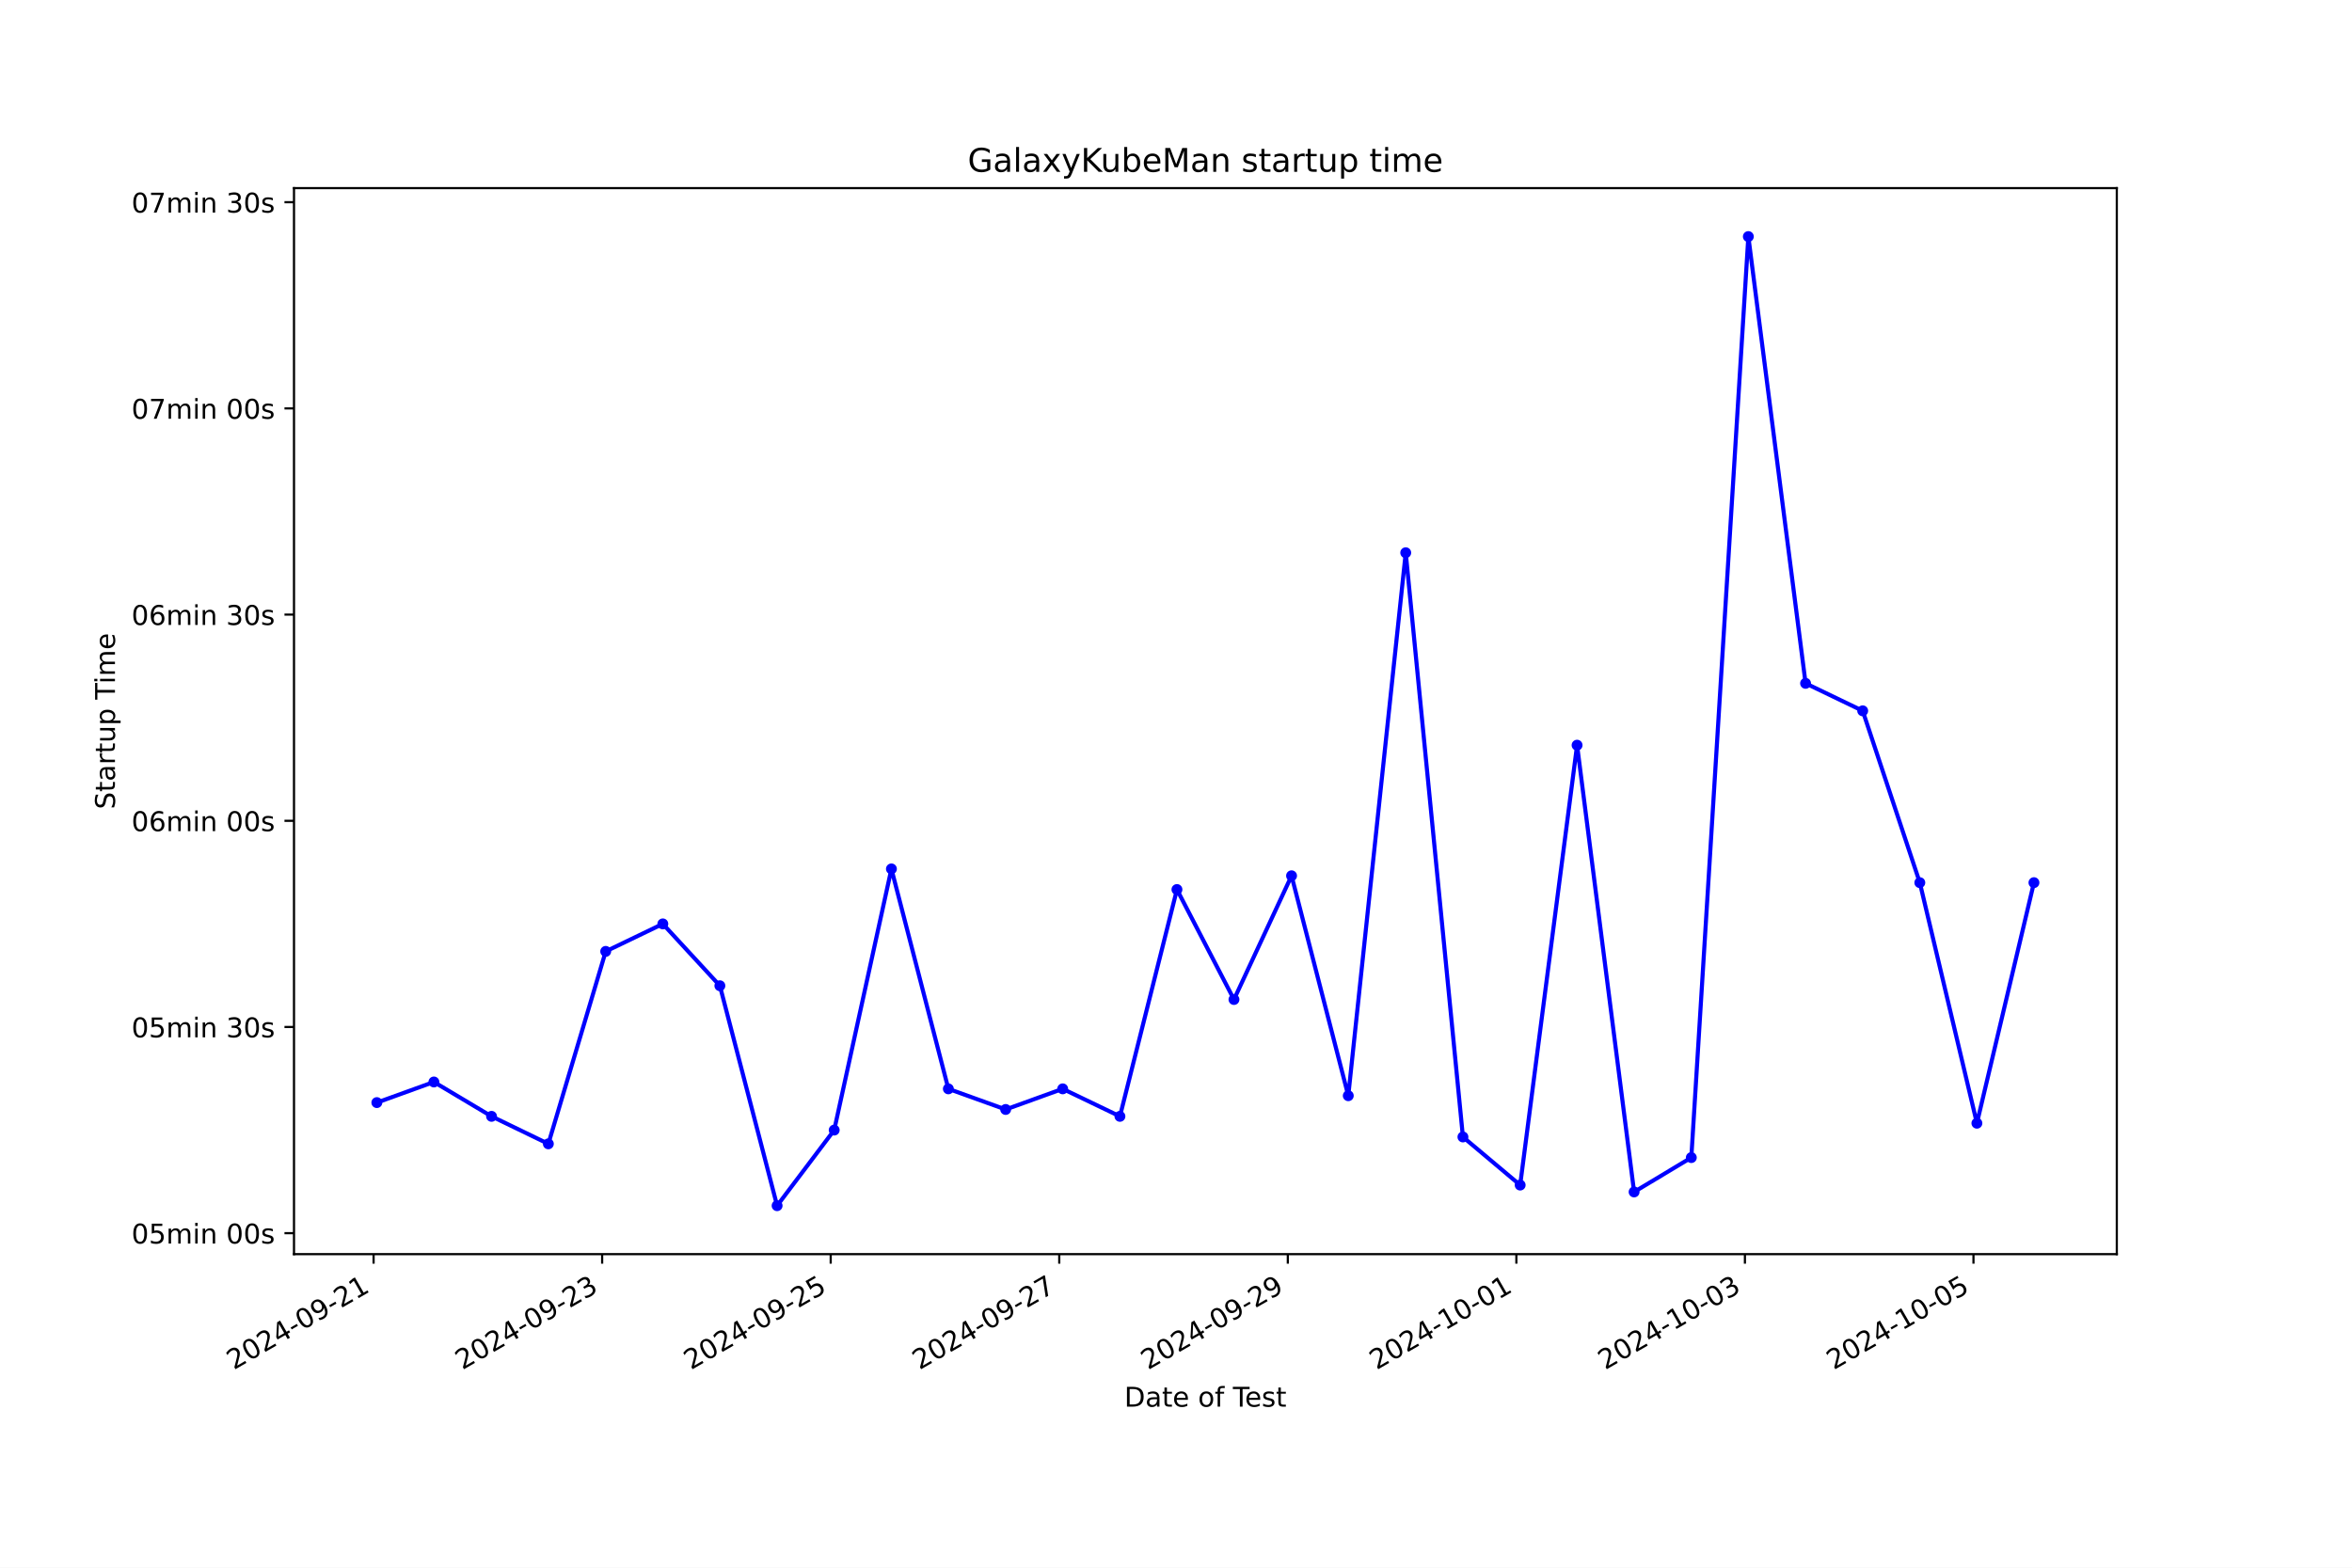
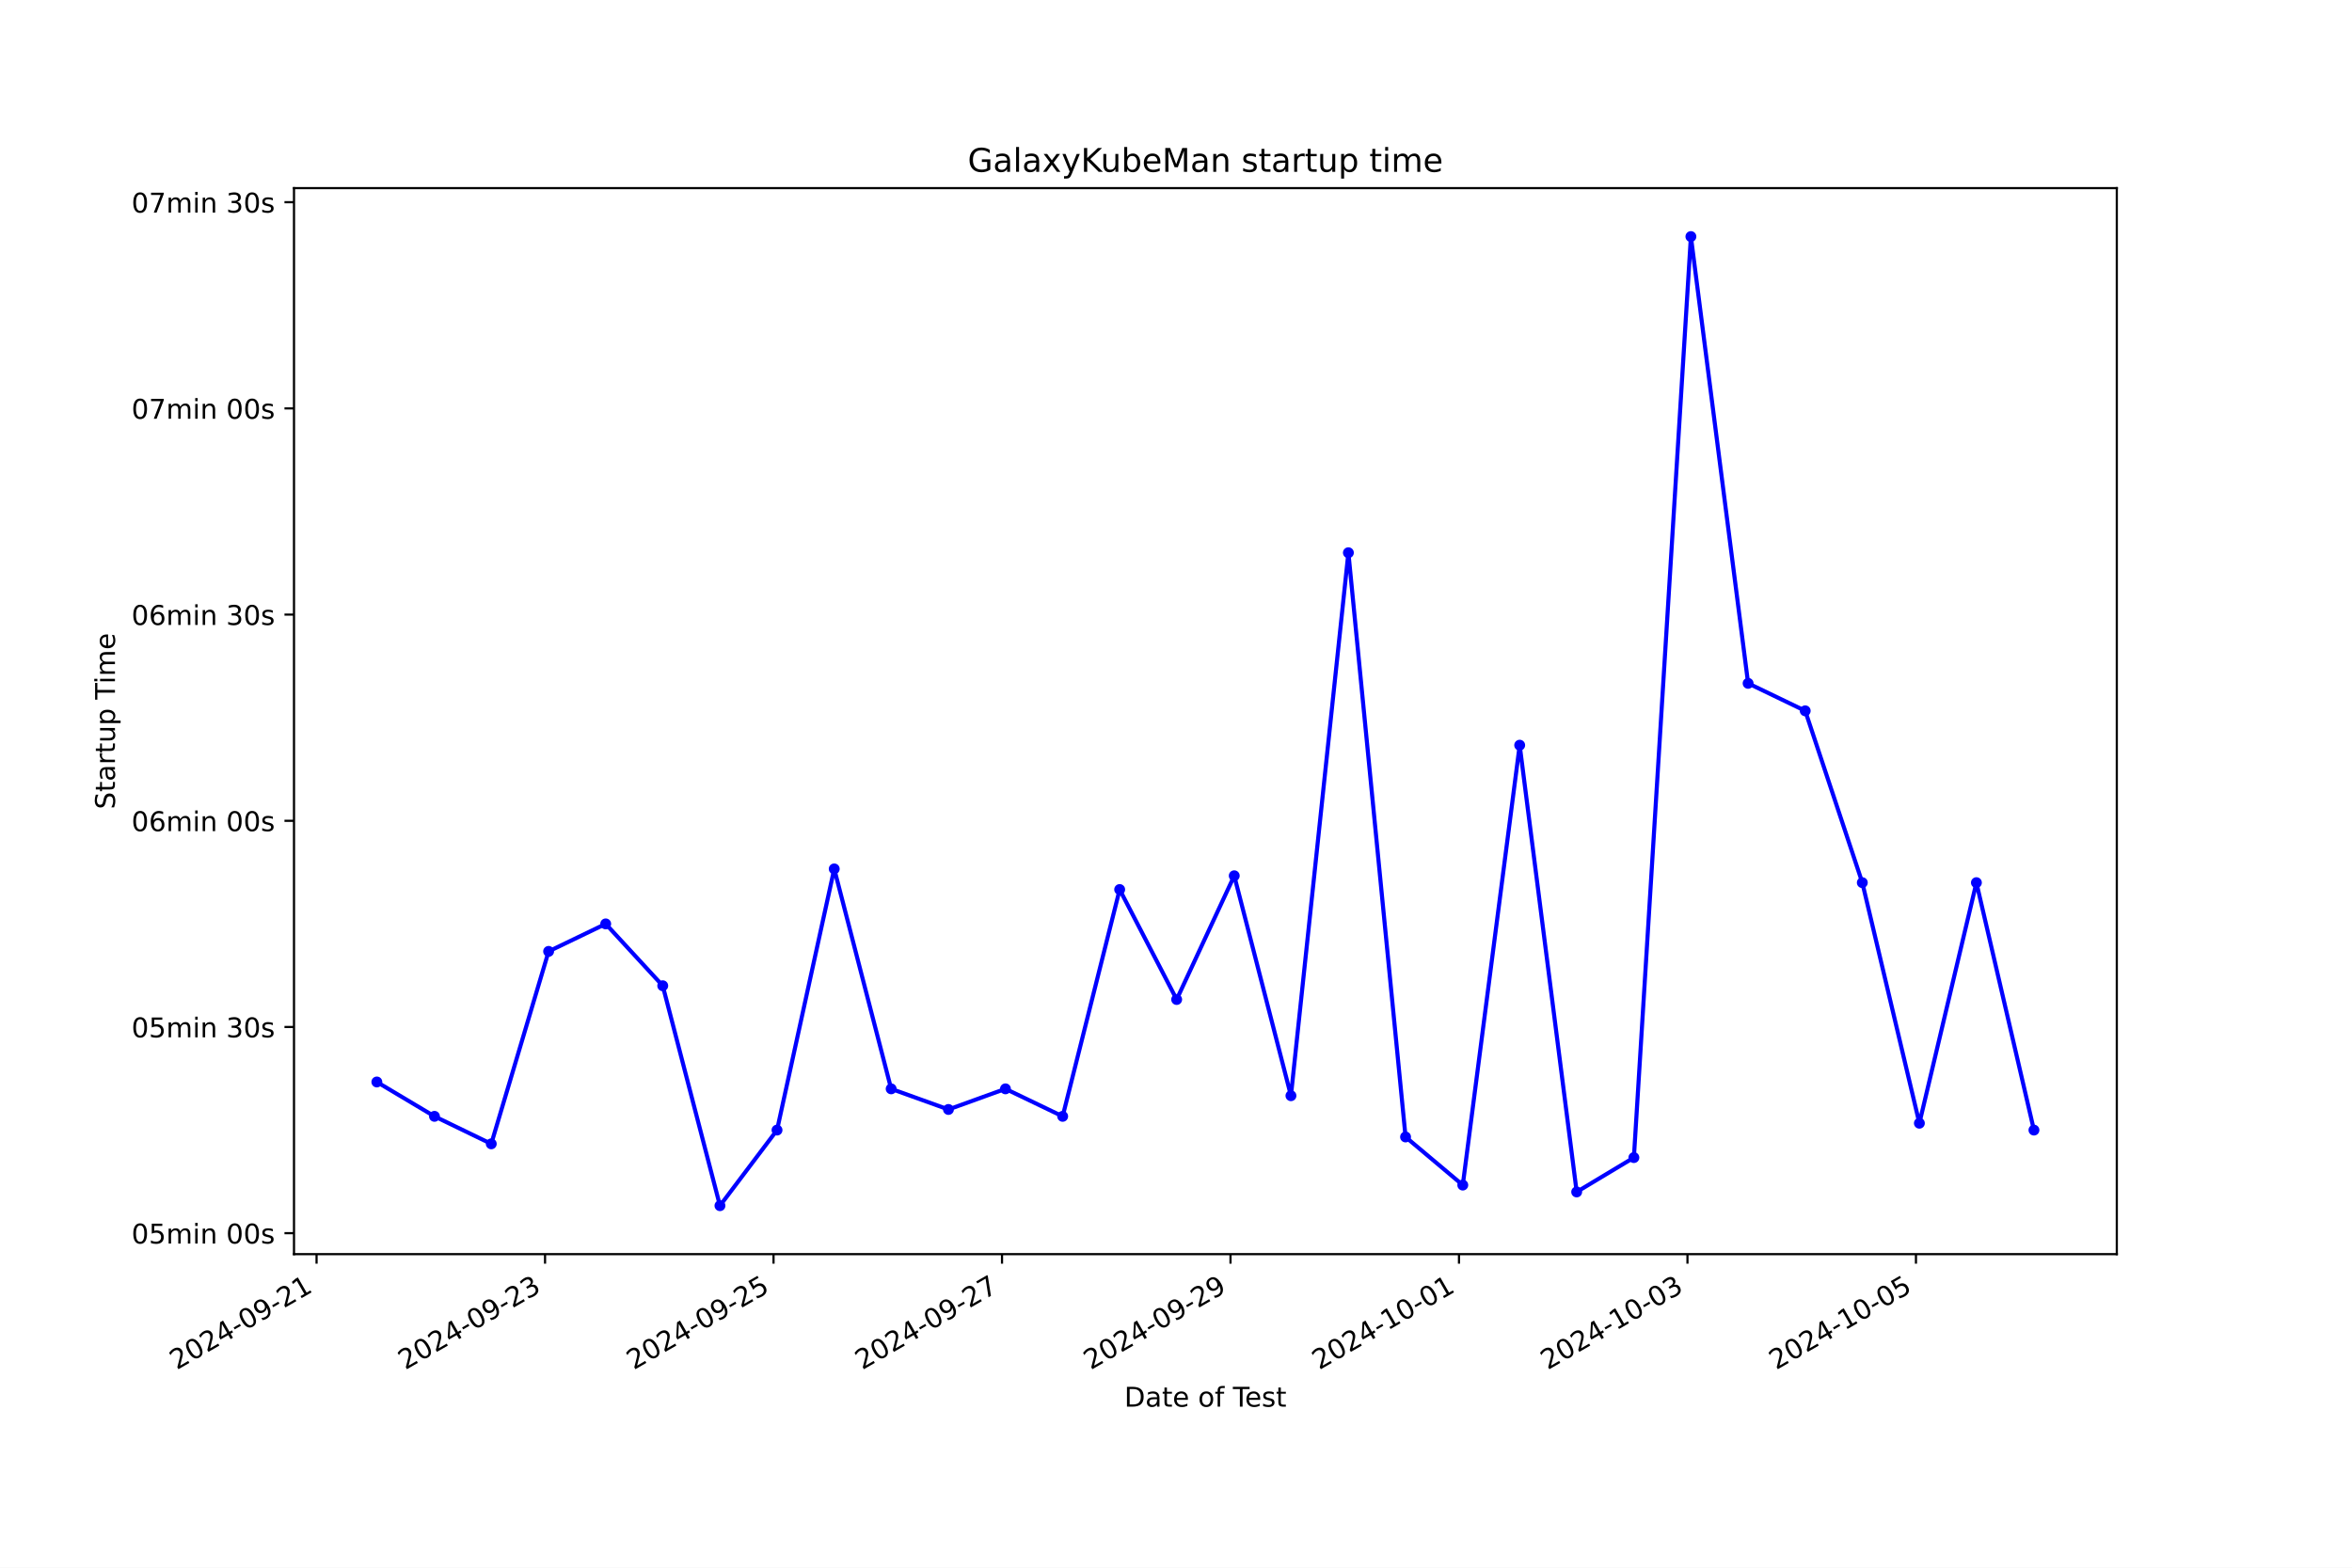
<svg xmlns="http://www.w3.org/2000/svg" xmlns:xlink="http://www.w3.org/1999/xlink" width="864pt" height="576pt" viewBox="0 0 864 576" version="1.1">
  <defs>
    <style type="text/css">*{stroke-linejoin: round; stroke-linecap: butt}</style>
  </defs>
  <g id="figure_1">
    <g id="patch_1">
      <path d="M 0 576  L 864 576  L 864 0  L 0 0  z " style="fill: #ffffff" />
    </g>
    <g id="axes_1">
      <g id="patch_2">
        <path d="M 108 460.8  L 777.6 460.8  L 777.6 69.12  L 108 69.12  z " style="fill: #ffffff" />
      </g>
      <g id="matplotlib.axis_1">
        <g id="xtick_1">
          <g id="line2d_1">
            <defs>
-               <path id="mbd1a923b7b" d="M 0 0  L 0 3.5  " style="stroke: #000000; stroke-width: 0.8" />
+               <path id="m7a6153f480" d="M 0 0  L 0 3.5  " style="stroke: #000000; stroke-width: 0.8" />
            </defs>
            <g>
-               <use xlink:href="#mbd1a923b7b" x="137.238" y="460.8" style="stroke: #000000; stroke-width: 0.8" />
+               <use xlink:href="#m7a6153f480" x="116.288" y="460.8" style="stroke: #000000; stroke-width: 0.8" />
            </g>
          </g>
          <g id="text_1">
-             <g transform="translate(85.86875 503.4383) rotate(-30) scale(0.1 -0.1)">
+             <g transform="translate(64.91885 503.4383) rotate(-30) scale(0.1 -0.1)">
              <defs>
                <path id="DejaVuSans-32" d="M 1228 531  L 3431 531  L 3431 0  L 469 0  L 469 531  Q 828 903 1448 1529  Q 2069 2156 2228 2338  Q 2531 2678 2651 2914  Q 2772 3150 2772 3378  Q 2772 3750 2511 3984  Q 2250 4219 1831 4219  Q 1534 4219 1204 4116  Q 875 4013 500 3803  L 500 4441  Q 881 4594 1212 4672  Q 1544 4750 1819 4750  Q 2544 4750 2975 4387  Q 3406 4025 3406 3419  Q 3406 3131 3298 2873  Q 3191 2616 2906 2266  Q 2828 2175 2409 1742  Q 1991 1309 1228 531  z " transform="scale(0.015625)" />
                <path id="DejaVuSans-30" d="M 2034 4250  Q 1547 4250 1301 3770  Q 1056 3291 1056 2328  Q 1056 1369 1301 889  Q 1547 409 2034 409  Q 2525 409 2770 889  Q 3016 1369 3016 2328  Q 3016 3291 2770 3770  Q 2525 4250 2034 4250  z M 2034 4750  Q 2819 4750 3233 4129  Q 3647 3509 3647 2328  Q 3647 1150 3233 529  Q 2819 -91 2034 -91  Q 1250 -91 836 529  Q 422 1150 422 2328  Q 422 3509 836 4129  Q 1250 4750 2034 4750  z " transform="scale(0.015625)" />
                <path id="DejaVuSans-34" d="M 2419 4116  L 825 1625  L 2419 1625  L 2419 4116  z M 2253 4666  L 3047 4666  L 3047 1625  L 3713 1625  L 3713 1100  L 3047 1100  L 3047 0  L 2419 0  L 2419 1100  L 313 1100  L 313 1709  L 2253 4666  z " transform="scale(0.015625)" />
                <path id="DejaVuSans-2d" d="M 313 2009  L 1997 2009  L 1997 1497  L 313 1497  L 313 2009  z " transform="scale(0.015625)" />
                <path id="DejaVuSans-39" d="M 703 97  L 703 672  Q 941 559 1184 500  Q 1428 441 1663 441  Q 2288 441 2617 861  Q 2947 1281 2994 2138  Q 2813 1869 2534 1725  Q 2256 1581 1919 1581  Q 1219 1581 811 2004  Q 403 2428 403 3163  Q 403 3881 828 4315  Q 1253 4750 1959 4750  Q 2769 4750 3195 4129  Q 3622 3509 3622 2328  Q 3622 1225 3098 567  Q 2575 -91 1691 -91  Q 1453 -91 1209 -44  Q 966 3 703 97  z M 1959 2075  Q 2384 2075 2632 2365  Q 2881 2656 2881 3163  Q 2881 3666 2632 3958  Q 2384 4250 1959 4250  Q 1534 4250 1286 3958  Q 1038 3666 1038 3163  Q 1038 2656 1286 2365  Q 1534 2075 1959 2075  z " transform="scale(0.015625)" />
                <path id="DejaVuSans-31" d="M 794 531  L 1825 531  L 1825 4091  L 703 3866  L 703 4441  L 1819 4666  L 2450 4666  L 2450 531  L 3481 531  L 3481 0  L 794 0  L 794 531  z " transform="scale(0.015625)" />
              </defs>
              <use xlink:href="#DejaVuSans-32" />
              <use xlink:href="#DejaVuSans-30" x="63.623" />
              <use xlink:href="#DejaVuSans-32" x="127.246" />
              <use xlink:href="#DejaVuSans-34" x="190.869" />
              <use xlink:href="#DejaVuSans-2d" x="254.492" />
              <use xlink:href="#DejaVuSans-30" x="290.576" />
              <use xlink:href="#DejaVuSans-39" x="354.199" />
              <use xlink:href="#DejaVuSans-2d" x="417.822" />
              <use xlink:href="#DejaVuSans-32" x="453.906" />
              <use xlink:href="#DejaVuSans-31" x="517.529" />
            </g>
          </g>
        </g>
        <g id="xtick_2">
          <g id="line2d_2">
            <g>
-               <use xlink:href="#mbd1a923b7b" x="221.197" y="460.8" style="stroke: #000000; stroke-width: 0.8" />
+               <use xlink:href="#m7a6153f480" x="200.221" y="460.8" style="stroke: #000000; stroke-width: 0.8" />
            </g>
          </g>
          <g id="text_2">
-             <g transform="translate(169.8276 503.4383) rotate(-30) scale(0.1 -0.1)">
+             <g transform="translate(148.852 503.4383) rotate(-30) scale(0.1 -0.1)">
              <defs>
                <path id="DejaVuSans-33" d="M 2597 2516  Q 3050 2419 3304 2112  Q 3559 1806 3559 1356  Q 3559 666 3084 287  Q 2609 -91 1734 -91  Q 1441 -91 1130 -33  Q 819 25 488 141  L 488 750  Q 750 597 1062 519  Q 1375 441 1716 441  Q 2309 441 2620 675  Q 2931 909 2931 1356  Q 2931 1769 2642 2001  Q 2353 2234 1838 2234  L 1294 2234  L 1294 2753  L 1863 2753  Q 2328 2753 2575 2939  Q 2822 3125 2822 3475  Q 2822 3834 2567 4026  Q 2313 4219 1838 4219  Q 1578 4219 1281 4162  Q 984 4106 628 3988  L 628 4550  Q 988 4650 1302 4700  Q 1616 4750 1894 4750  Q 2613 4750 3031 4423  Q 3450 4097 3450 3541  Q 3450 3153 3228 2886  Q 3006 2619 2597 2516  z " transform="scale(0.015625)" />
              </defs>
              <use xlink:href="#DejaVuSans-32" />
              <use xlink:href="#DejaVuSans-30" x="63.623" />
              <use xlink:href="#DejaVuSans-32" x="127.246" />
              <use xlink:href="#DejaVuSans-34" x="190.869" />
              <use xlink:href="#DejaVuSans-2d" x="254.492" />
              <use xlink:href="#DejaVuSans-30" x="290.576" />
              <use xlink:href="#DejaVuSans-39" x="354.199" />
              <use xlink:href="#DejaVuSans-2d" x="417.822" />
              <use xlink:href="#DejaVuSans-32" x="453.906" />
              <use xlink:href="#DejaVuSans-33" x="517.529" />
            </g>
          </g>
        </g>
        <g id="xtick_3">
          <g id="line2d_3">
            <g>
-               <use xlink:href="#mbd1a923b7b" x="305.156" y="460.8" style="stroke: #000000; stroke-width: 0.8" />
+               <use xlink:href="#m7a6153f480" x="284.155" y="460.8" style="stroke: #000000; stroke-width: 0.8" />
            </g>
          </g>
          <g id="text_3">
-             <g transform="translate(253.7864 503.4383) rotate(-30) scale(0.1 -0.1)">
+             <g transform="translate(232.7852 503.4383) rotate(-30) scale(0.1 -0.1)">
              <defs>
                <path id="DejaVuSans-35" d="M 691 4666  L 3169 4666  L 3169 4134  L 1269 4134  L 1269 2991  Q 1406 3038 1543 3061  Q 1681 3084 1819 3084  Q 2600 3084 3056 2656  Q 3513 2228 3513 1497  Q 3513 744 3044 326  Q 2575 -91 1722 -91  Q 1428 -91 1123 -41  Q 819 9 494 109  L 494 744  Q 775 591 1075 516  Q 1375 441 1709 441  Q 2250 441 2565 725  Q 2881 1009 2881 1497  Q 2881 1984 2565 2268  Q 2250 2553 1709 2553  Q 1456 2553 1204 2497  Q 953 2441 691 2322  L 691 4666  z " transform="scale(0.015625)" />
              </defs>
              <use xlink:href="#DejaVuSans-32" />
              <use xlink:href="#DejaVuSans-30" x="63.623" />
              <use xlink:href="#DejaVuSans-32" x="127.246" />
              <use xlink:href="#DejaVuSans-34" x="190.869" />
              <use xlink:href="#DejaVuSans-2d" x="254.492" />
              <use xlink:href="#DejaVuSans-30" x="290.576" />
              <use xlink:href="#DejaVuSans-39" x="354.199" />
              <use xlink:href="#DejaVuSans-2d" x="417.822" />
              <use xlink:href="#DejaVuSans-32" x="453.906" />
              <use xlink:href="#DejaVuSans-35" x="517.529" />
            </g>
          </g>
        </g>
        <g id="xtick_4">
          <g id="line2d_4">
            <g>
-               <use xlink:href="#mbd1a923b7b" x="389.115" y="460.8" style="stroke: #000000; stroke-width: 0.8" />
+               <use xlink:href="#m7a6153f480" x="368.088" y="460.8" style="stroke: #000000; stroke-width: 0.8" />
            </g>
          </g>
          <g id="text_4">
-             <g transform="translate(337.7452 503.4383) rotate(-30) scale(0.1 -0.1)">
+             <g transform="translate(316.7184 503.4383) rotate(-30) scale(0.1 -0.1)">
              <defs>
                <path id="DejaVuSans-37" d="M 525 4666  L 3525 4666  L 3525 4397  L 1831 0  L 1172 0  L 2766 4134  L 525 4134  L 525 4666  z " transform="scale(0.015625)" />
              </defs>
              <use xlink:href="#DejaVuSans-32" />
              <use xlink:href="#DejaVuSans-30" x="63.623" />
              <use xlink:href="#DejaVuSans-32" x="127.246" />
              <use xlink:href="#DejaVuSans-34" x="190.869" />
              <use xlink:href="#DejaVuSans-2d" x="254.492" />
              <use xlink:href="#DejaVuSans-30" x="290.576" />
              <use xlink:href="#DejaVuSans-39" x="354.199" />
              <use xlink:href="#DejaVuSans-2d" x="417.822" />
              <use xlink:href="#DejaVuSans-32" x="453.906" />
              <use xlink:href="#DejaVuSans-37" x="517.529" />
            </g>
          </g>
        </g>
        <g id="xtick_5">
          <g id="line2d_5">
            <g>
-               <use xlink:href="#mbd1a923b7b" x="473.074" y="460.8" style="stroke: #000000; stroke-width: 0.8" />
+               <use xlink:href="#m7a6153f480" x="452.021" y="460.8" style="stroke: #000000; stroke-width: 0.8" />
            </g>
          </g>
          <g id="text_5">
-             <g transform="translate(421.7041 503.4383) rotate(-30) scale(0.1 -0.1)">
+             <g transform="translate(400.6515 503.4383) rotate(-30) scale(0.1 -0.1)">
              <use xlink:href="#DejaVuSans-32" />
              <use xlink:href="#DejaVuSans-30" x="63.623" />
              <use xlink:href="#DejaVuSans-32" x="127.246" />
              <use xlink:href="#DejaVuSans-34" x="190.869" />
              <use xlink:href="#DejaVuSans-2d" x="254.492" />
              <use xlink:href="#DejaVuSans-30" x="290.576" />
              <use xlink:href="#DejaVuSans-39" x="354.199" />
              <use xlink:href="#DejaVuSans-2d" x="417.822" />
              <use xlink:href="#DejaVuSans-32" x="453.906" />
              <use xlink:href="#DejaVuSans-39" x="517.529" />
            </g>
          </g>
        </g>
        <g id="xtick_6">
          <g id="line2d_6">
            <g>
-               <use xlink:href="#mbd1a923b7b" x="557.032" y="460.8" style="stroke: #000000; stroke-width: 0.8" />
+               <use xlink:href="#m7a6153f480" x="535.954" y="460.8" style="stroke: #000000; stroke-width: 0.8" />
            </g>
          </g>
          <g id="text_6">
-             <g transform="translate(505.6629 503.4383) rotate(-30) scale(0.1 -0.1)">
+             <g transform="translate(484.5847 503.4383) rotate(-30) scale(0.1 -0.1)">
              <use xlink:href="#DejaVuSans-32" />
              <use xlink:href="#DejaVuSans-30" x="63.623" />
              <use xlink:href="#DejaVuSans-32" x="127.246" />
              <use xlink:href="#DejaVuSans-34" x="190.869" />
              <use xlink:href="#DejaVuSans-2d" x="254.492" />
              <use xlink:href="#DejaVuSans-31" x="290.576" />
              <use xlink:href="#DejaVuSans-30" x="354.199" />
              <use xlink:href="#DejaVuSans-2d" x="417.822" />
              <use xlink:href="#DejaVuSans-30" x="453.906" />
              <use xlink:href="#DejaVuSans-31" x="517.529" />
            </g>
          </g>
        </g>
        <g id="xtick_7">
          <g id="line2d_7">
            <g>
-               <use xlink:href="#mbd1a923b7b" x="640.991" y="460.8" style="stroke: #000000; stroke-width: 0.8" />
+               <use xlink:href="#m7a6153f480" x="619.887" y="460.8" style="stroke: #000000; stroke-width: 0.8" />
            </g>
          </g>
          <g id="text_7">
-             <g transform="translate(589.6217 503.4383) rotate(-30) scale(0.1 -0.1)">
+             <g transform="translate(568.5179 503.4383) rotate(-30) scale(0.1 -0.1)">
              <use xlink:href="#DejaVuSans-32" />
              <use xlink:href="#DejaVuSans-30" x="63.623" />
              <use xlink:href="#DejaVuSans-32" x="127.246" />
              <use xlink:href="#DejaVuSans-34" x="190.869" />
              <use xlink:href="#DejaVuSans-2d" x="254.492" />
              <use xlink:href="#DejaVuSans-31" x="290.576" />
              <use xlink:href="#DejaVuSans-30" x="354.199" />
              <use xlink:href="#DejaVuSans-2d" x="417.822" />
              <use xlink:href="#DejaVuSans-30" x="453.906" />
              <use xlink:href="#DejaVuSans-33" x="517.529" />
            </g>
          </g>
        </g>
        <g id="xtick_8">
          <g id="line2d_8">
            <g>
-               <use xlink:href="#mbd1a923b7b" x="724.95" y="460.8" style="stroke: #000000; stroke-width: 0.8" />
+               <use xlink:href="#m7a6153f480" x="703.821" y="460.8" style="stroke: #000000; stroke-width: 0.8" />
            </g>
          </g>
          <g id="text_8">
-             <g transform="translate(673.5806 503.4383) rotate(-30) scale(0.1 -0.1)">
+             <g transform="translate(652.4511 503.4383) rotate(-30) scale(0.1 -0.1)">
              <use xlink:href="#DejaVuSans-32" />
              <use xlink:href="#DejaVuSans-30" x="63.623" />
              <use xlink:href="#DejaVuSans-32" x="127.246" />
              <use xlink:href="#DejaVuSans-34" x="190.869" />
              <use xlink:href="#DejaVuSans-2d" x="254.492" />
              <use xlink:href="#DejaVuSans-31" x="290.576" />
              <use xlink:href="#DejaVuSans-30" x="354.199" />
              <use xlink:href="#DejaVuSans-2d" x="417.822" />
              <use xlink:href="#DejaVuSans-30" x="453.906" />
              <use xlink:href="#DejaVuSans-35" x="517.529" />
            </g>
          </g>
        </g>
        <g id="text_9">
          <g transform="translate(413.0063 516.8378) scale(0.1 -0.1)">
            <defs>
              <path id="DejaVuSans-44" d="M 1259 4147  L 1259 519  L 2022 519  Q 2988 519 3436 956  Q 3884 1394 3884 2338  Q 3884 3275 3436 3711  Q 2988 4147 2022 4147  L 1259 4147  z M 628 4666  L 1925 4666  Q 3281 4666 3915 4102  Q 4550 3538 4550 2338  Q 4550 1131 3912 565  Q 3275 0 1925 0  L 628 0  L 628 4666  z " transform="scale(0.015625)" />
              <path id="DejaVuSans-61" d="M 2194 1759  Q 1497 1759 1228 1600  Q 959 1441 959 1056  Q 959 750 1161 570  Q 1363 391 1709 391  Q 2188 391 2477 730  Q 2766 1069 2766 1631  L 2766 1759  L 2194 1759  z M 3341 1997  L 3341 0  L 2766 0  L 2766 531  Q 2569 213 2275 61  Q 1981 -91 1556 -91  Q 1019 -91 701 211  Q 384 513 384 1019  Q 384 1609 779 1909  Q 1175 2209 1959 2209  L 2766 2209  L 2766 2266  Q 2766 2663 2505 2880  Q 2244 3097 1772 3097  Q 1472 3097 1187 3025  Q 903 2953 641 2809  L 641 3341  Q 956 3463 1253 3523  Q 1550 3584 1831 3584  Q 2591 3584 2966 3190  Q 3341 2797 3341 1997  z " transform="scale(0.015625)" />
              <path id="DejaVuSans-74" d="M 1172 4494  L 1172 3500  L 2356 3500  L 2356 3053  L 1172 3053  L 1172 1153  Q 1172 725 1289 603  Q 1406 481 1766 481  L 2356 481  L 2356 0  L 1766 0  Q 1100 0 847 248  Q 594 497 594 1153  L 594 3053  L 172 3053  L 172 3500  L 594 3500  L 594 4494  L 1172 4494  z " transform="scale(0.015625)" />
              <path id="DejaVuSans-65" d="M 3597 1894  L 3597 1613  L 953 1613  Q 991 1019 1311 708  Q 1631 397 2203 397  Q 2534 397 2845 478  Q 3156 559 3463 722  L 3463 178  Q 3153 47 2828 -22  Q 2503 -91 2169 -91  Q 1331 -91 842 396  Q 353 884 353 1716  Q 353 2575 817 3079  Q 1281 3584 2069 3584  Q 2775 3584 3186 3129  Q 3597 2675 3597 1894  z M 3022 2063  Q 3016 2534 2758 2815  Q 2500 3097 2075 3097  Q 1594 3097 1305 2825  Q 1016 2553 972 2059  L 3022 2063  z " transform="scale(0.015625)" />
              <path id="DejaVuSans-20" transform="scale(0.015625)" />
              <path id="DejaVuSans-6f" d="M 1959 3097  Q 1497 3097 1228 2736  Q 959 2375 959 1747  Q 959 1119 1226 758  Q 1494 397 1959 397  Q 2419 397 2687 759  Q 2956 1122 2956 1747  Q 2956 2369 2687 2733  Q 2419 3097 1959 3097  z M 1959 3584  Q 2709 3584 3137 3096  Q 3566 2609 3566 1747  Q 3566 888 3137 398  Q 2709 -91 1959 -91  Q 1206 -91 779 398  Q 353 888 353 1747  Q 353 2609 779 3096  Q 1206 3584 1959 3584  z " transform="scale(0.015625)" />
              <path id="DejaVuSans-66" d="M 2375 4863  L 2375 4384  L 1825 4384  Q 1516 4384 1395 4259  Q 1275 4134 1275 3809  L 1275 3500  L 2222 3500  L 2222 3053  L 1275 3053  L 1275 0  L 697 0  L 697 3053  L 147 3053  L 147 3500  L 697 3500  L 697 3744  Q 697 4328 969 4595  Q 1241 4863 1831 4863  L 2375 4863  z " transform="scale(0.015625)" />
              <path id="DejaVuSans-54" d="M -19 4666  L 3928 4666  L 3928 4134  L 2272 4134  L 2272 0  L 1638 0  L 1638 4134  L -19 4134  L -19 4666  z " transform="scale(0.015625)" />
              <path id="DejaVuSans-73" d="M 2834 3397  L 2834 2853  Q 2591 2978 2328 3040  Q 2066 3103 1784 3103  Q 1356 3103 1142 2972  Q 928 2841 928 2578  Q 928 2378 1081 2264  Q 1234 2150 1697 2047  L 1894 2003  Q 2506 1872 2764 1633  Q 3022 1394 3022 966  Q 3022 478 2636 193  Q 2250 -91 1575 -91  Q 1294 -91 989 -36  Q 684 19 347 128  L 347 722  Q 666 556 975 473  Q 1284 391 1588 391  Q 1994 391 2212 530  Q 2431 669 2431 922  Q 2431 1156 2273 1281  Q 2116 1406 1581 1522  L 1381 1569  Q 847 1681 609 1914  Q 372 2147 372 2553  Q 372 3047 722 3315  Q 1072 3584 1716 3584  Q 2034 3584 2315 3537  Q 2597 3491 2834 3397  z " transform="scale(0.015625)" />
            </defs>
            <use xlink:href="#DejaVuSans-44" />
            <use xlink:href="#DejaVuSans-61" x="77.002" />
            <use xlink:href="#DejaVuSans-74" x="138.281" />
            <use xlink:href="#DejaVuSans-65" x="177.49" />
            <use xlink:href="#DejaVuSans-20" x="239.014" />
            <use xlink:href="#DejaVuSans-6f" x="270.801" />
            <use xlink:href="#DejaVuSans-66" x="331.982" />
            <use xlink:href="#DejaVuSans-20" x="367.188" />
            <use xlink:href="#DejaVuSans-54" x="398.975" />
            <use xlink:href="#DejaVuSans-65" x="443.059" />
            <use xlink:href="#DejaVuSans-73" x="504.582" />
            <use xlink:href="#DejaVuSans-74" x="556.682" />
          </g>
        </g>
      </g>
      <g id="matplotlib.axis_2">
        <g id="ytick_1">
          <g id="line2d_9">
            <defs>
-               <path id="m5c2bffb663" d="M 0 0  L -3.5 0  " style="stroke: #000000; stroke-width: 0.8" />
+               <path id="m1458933fe6" d="M 0 0  L -3.5 0  " style="stroke: #000000; stroke-width: 0.8" />
            </defs>
            <g>
-               <use xlink:href="#m5c2bffb663" x="108" y="453.098" style="stroke: #000000; stroke-width: 0.8" />
+               <use xlink:href="#m1458933fe6" x="108" y="453.098" style="stroke: #000000; stroke-width: 0.8" />
            </g>
          </g>
          <g id="text_10">
            <g transform="translate(48.30625 456.8969) scale(0.1 -0.1)">
              <defs>
                <path id="DejaVuSans-6d" d="M 3328 2828  Q 3544 3216 3844 3400  Q 4144 3584 4550 3584  Q 5097 3584 5394 3201  Q 5691 2819 5691 2113  L 5691 0  L 5113 0  L 5113 2094  Q 5113 2597 4934 2840  Q 4756 3084 4391 3084  Q 3944 3084 3684 2787  Q 3425 2491 3425 1978  L 3425 0  L 2847 0  L 2847 2094  Q 2847 2600 2669 2842  Q 2491 3084 2119 3084  Q 1678 3084 1418 2786  Q 1159 2488 1159 1978  L 1159 0  L 581 0  L 581 3500  L 1159 3500  L 1159 2956  Q 1356 3278 1631 3431  Q 1906 3584 2284 3584  Q 2666 3584 2933 3390  Q 3200 3197 3328 2828  z " transform="scale(0.015625)" />
                <path id="DejaVuSans-69" d="M 603 3500  L 1178 3500  L 1178 0  L 603 0  L 603 3500  z M 603 4863  L 1178 4863  L 1178 4134  L 603 4134  L 603 4863  z " transform="scale(0.015625)" />
                <path id="DejaVuSans-6e" d="M 3513 2113  L 3513 0  L 2938 0  L 2938 2094  Q 2938 2591 2744 2837  Q 2550 3084 2163 3084  Q 1697 3084 1428 2787  Q 1159 2491 1159 1978  L 1159 0  L 581 0  L 581 3500  L 1159 3500  L 1159 2956  Q 1366 3272 1645 3428  Q 1925 3584 2291 3584  Q 2894 3584 3203 3211  Q 3513 2838 3513 2113  z " transform="scale(0.015625)" />
              </defs>
              <use xlink:href="#DejaVuSans-30" />
              <use xlink:href="#DejaVuSans-35" x="63.623" />
              <use xlink:href="#DejaVuSans-6d" x="127.246" />
              <use xlink:href="#DejaVuSans-69" x="224.658" />
              <use xlink:href="#DejaVuSans-6e" x="252.441" />
              <use xlink:href="#DejaVuSans-20" x="315.82" />
              <use xlink:href="#DejaVuSans-30" x="347.607" />
              <use xlink:href="#DejaVuSans-30" x="411.23" />
              <use xlink:href="#DejaVuSans-73" x="474.854" />
            </g>
          </g>
        </g>
        <g id="ytick_2">
          <g id="line2d_10">
            <g>
-               <use xlink:href="#m5c2bffb663" x="108" y="377.338" style="stroke: #000000; stroke-width: 0.8" />
+               <use xlink:href="#m1458933fe6" x="108" y="377.338" style="stroke: #000000; stroke-width: 0.8" />
            </g>
          </g>
          <g id="text_11">
            <g transform="translate(48.30625 381.1368) scale(0.1 -0.1)">
              <use xlink:href="#DejaVuSans-30" />
              <use xlink:href="#DejaVuSans-35" x="63.623" />
              <use xlink:href="#DejaVuSans-6d" x="127.246" />
              <use xlink:href="#DejaVuSans-69" x="224.658" />
              <use xlink:href="#DejaVuSans-6e" x="252.441" />
              <use xlink:href="#DejaVuSans-20" x="315.82" />
              <use xlink:href="#DejaVuSans-33" x="347.607" />
              <use xlink:href="#DejaVuSans-30" x="411.23" />
              <use xlink:href="#DejaVuSans-73" x="474.854" />
            </g>
          </g>
        </g>
        <g id="ytick_3">
          <g id="line2d_11">
            <g>
-               <use xlink:href="#m5c2bffb663" x="108" y="301.577" style="stroke: #000000; stroke-width: 0.8" />
+               <use xlink:href="#m1458933fe6" x="108" y="301.577" style="stroke: #000000; stroke-width: 0.8" />
            </g>
          </g>
          <g id="text_12">
            <g transform="translate(48.30625 305.3766) scale(0.1 -0.1)">
              <defs>
                <path id="DejaVuSans-36" d="M 2113 2584  Q 1688 2584 1439 2293  Q 1191 2003 1191 1497  Q 1191 994 1439 701  Q 1688 409 2113 409  Q 2538 409 2786 701  Q 3034 994 3034 1497  Q 3034 2003 2786 2293  Q 2538 2584 2113 2584  z M 3366 4563  L 3366 3988  Q 3128 4100 2886 4159  Q 2644 4219 2406 4219  Q 1781 4219 1451 3797  Q 1122 3375 1075 2522  Q 1259 2794 1537 2939  Q 1816 3084 2150 3084  Q 2853 3084 3261 2657  Q 3669 2231 3669 1497  Q 3669 778 3244 343  Q 2819 -91 2113 -91  Q 1303 -91 875 529  Q 447 1150 447 2328  Q 447 3434 972 4092  Q 1497 4750 2381 4750  Q 2619 4750 2861 4703  Q 3103 4656 3366 4563  z " transform="scale(0.015625)" />
              </defs>
              <use xlink:href="#DejaVuSans-30" />
              <use xlink:href="#DejaVuSans-36" x="63.623" />
              <use xlink:href="#DejaVuSans-6d" x="127.246" />
              <use xlink:href="#DejaVuSans-69" x="224.658" />
              <use xlink:href="#DejaVuSans-6e" x="252.441" />
              <use xlink:href="#DejaVuSans-20" x="315.82" />
              <use xlink:href="#DejaVuSans-30" x="347.607" />
              <use xlink:href="#DejaVuSans-30" x="411.23" />
              <use xlink:href="#DejaVuSans-73" x="474.854" />
            </g>
          </g>
        </g>
        <g id="ytick_4">
          <g id="line2d_12">
            <g>
-               <use xlink:href="#m5c2bffb663" x="108" y="225.817" style="stroke: #000000; stroke-width: 0.8" />
+               <use xlink:href="#m1458933fe6" x="108" y="225.817" style="stroke: #000000; stroke-width: 0.8" />
            </g>
          </g>
          <g id="text_13">
            <g transform="translate(48.30625 229.6165) scale(0.1 -0.1)">
              <use xlink:href="#DejaVuSans-30" />
              <use xlink:href="#DejaVuSans-36" x="63.623" />
              <use xlink:href="#DejaVuSans-6d" x="127.246" />
              <use xlink:href="#DejaVuSans-69" x="224.658" />
              <use xlink:href="#DejaVuSans-6e" x="252.441" />
              <use xlink:href="#DejaVuSans-20" x="315.82" />
              <use xlink:href="#DejaVuSans-33" x="347.607" />
              <use xlink:href="#DejaVuSans-30" x="411.23" />
              <use xlink:href="#DejaVuSans-73" x="474.854" />
            </g>
          </g>
        </g>
        <g id="ytick_5">
          <g id="line2d_13">
            <g>
-               <use xlink:href="#m5c2bffb663" x="108" y="150.057" style="stroke: #000000; stroke-width: 0.8" />
+               <use xlink:href="#m1458933fe6" x="108" y="150.057" style="stroke: #000000; stroke-width: 0.8" />
            </g>
          </g>
          <g id="text_14">
            <g transform="translate(48.30625 153.8563) scale(0.1 -0.1)">
              <use xlink:href="#DejaVuSans-30" />
              <use xlink:href="#DejaVuSans-37" x="63.623" />
              <use xlink:href="#DejaVuSans-6d" x="127.246" />
              <use xlink:href="#DejaVuSans-69" x="224.658" />
              <use xlink:href="#DejaVuSans-6e" x="252.441" />
              <use xlink:href="#DejaVuSans-20" x="315.82" />
              <use xlink:href="#DejaVuSans-30" x="347.607" />
              <use xlink:href="#DejaVuSans-30" x="411.23" />
              <use xlink:href="#DejaVuSans-73" x="474.854" />
            </g>
          </g>
        </g>
        <g id="ytick_6">
          <g id="line2d_14">
            <g>
-               <use xlink:href="#m5c2bffb663" x="108" y="74.297" style="stroke: #000000; stroke-width: 0.8" />
+               <use xlink:href="#m1458933fe6" x="108" y="74.297" style="stroke: #000000; stroke-width: 0.8" />
            </g>
          </g>
          <g id="text_15">
            <g transform="translate(48.30625 78.09616) scale(0.1 -0.1)">
              <use xlink:href="#DejaVuSans-30" />
              <use xlink:href="#DejaVuSans-37" x="63.623" />
              <use xlink:href="#DejaVuSans-6d" x="127.246" />
              <use xlink:href="#DejaVuSans-69" x="224.658" />
              <use xlink:href="#DejaVuSans-6e" x="252.441" />
              <use xlink:href="#DejaVuSans-20" x="315.82" />
              <use xlink:href="#DejaVuSans-33" x="347.607" />
              <use xlink:href="#DejaVuSans-30" x="411.23" />
              <use xlink:href="#DejaVuSans-73" x="474.854" />
            </g>
          </g>
        </g>
        <g id="text_16">
          <g transform="translate(42.22656 297.3397) rotate(-90) scale(0.1 -0.1)">
            <defs>
              <path id="DejaVuSans-53" d="M 3425 4513  L 3425 3897  Q 3066 4069 2747 4153  Q 2428 4238 2131 4238  Q 1616 4238 1336 4038  Q 1056 3838 1056 3469  Q 1056 3159 1242 3001  Q 1428 2844 1947 2747  L 2328 2669  Q 3034 2534 3370 2195  Q 3706 1856 3706 1288  Q 3706 609 3251 259  Q 2797 -91 1919 -91  Q 1588 -91 1214 -16  Q 841 59 441 206  L 441 856  Q 825 641 1194 531  Q 1563 422 1919 422  Q 2459 422 2753 634  Q 3047 847 3047 1241  Q 3047 1584 2836 1778  Q 2625 1972 2144 2069  L 1759 2144  Q 1053 2284 737 2584  Q 422 2884 422 3419  Q 422 4038 858 4394  Q 1294 4750 2059 4750  Q 2388 4750 2728 4690  Q 3069 4631 3425 4513  z " transform="scale(0.015625)" />
              <path id="DejaVuSans-72" d="M 2631 2963  Q 2534 3019 2420 3045  Q 2306 3072 2169 3072  Q 1681 3072 1420 2755  Q 1159 2438 1159 1844  L 1159 0  L 581 0  L 581 3500  L 1159 3500  L 1159 2956  Q 1341 3275 1631 3429  Q 1922 3584 2338 3584  Q 2397 3584 2469 3576  Q 2541 3569 2628 3553  L 2631 2963  z " transform="scale(0.015625)" />
              <path id="DejaVuSans-75" d="M 544 1381  L 544 3500  L 1119 3500  L 1119 1403  Q 1119 906 1312 657  Q 1506 409 1894 409  Q 2359 409 2629 706  Q 2900 1003 2900 1516  L 2900 3500  L 3475 3500  L 3475 0  L 2900 0  L 2900 538  Q 2691 219 2414 64  Q 2138 -91 1772 -91  Q 1169 -91 856 284  Q 544 659 544 1381  z M 1991 3584  L 1991 3584  z " transform="scale(0.015625)" />
              <path id="DejaVuSans-70" d="M 1159 525  L 1159 -1331  L 581 -1331  L 581 3500  L 1159 3500  L 1159 2969  Q 1341 3281 1617 3432  Q 1894 3584 2278 3584  Q 2916 3584 3314 3078  Q 3713 2572 3713 1747  Q 3713 922 3314 415  Q 2916 -91 2278 -91  Q 1894 -91 1617 61  Q 1341 213 1159 525  z M 3116 1747  Q 3116 2381 2855 2742  Q 2594 3103 2138 3103  Q 1681 3103 1420 2742  Q 1159 2381 1159 1747  Q 1159 1113 1420 752  Q 1681 391 2138 391  Q 2594 391 2855 752  Q 3116 1113 3116 1747  z " transform="scale(0.015625)" />
            </defs>
            <use xlink:href="#DejaVuSans-53" />
            <use xlink:href="#DejaVuSans-74" x="63.477" />
            <use xlink:href="#DejaVuSans-61" x="102.686" />
            <use xlink:href="#DejaVuSans-72" x="163.965" />
            <use xlink:href="#DejaVuSans-74" x="205.078" />
            <use xlink:href="#DejaVuSans-75" x="244.287" />
            <use xlink:href="#DejaVuSans-70" x="307.666" />
            <use xlink:href="#DejaVuSans-20" x="371.143" />
            <use xlink:href="#DejaVuSans-54" x="402.93" />
            <use xlink:href="#DejaVuSans-69" x="460.889" />
            <use xlink:href="#DejaVuSans-6d" x="488.672" />
            <use xlink:href="#DejaVuSans-65" x="586.084" />
          </g>
        </g>
      </g>
      <g id="line2d_15">
-         <path d="M 747.164 324.305  L 726.209 412.692  L 705.237 324.305  L 684.256 261.172  L 663.277 251.071  L 642.251 86.924  L 621.299 425.319  L 600.283 437.946  L 579.337 273.799  L 558.427 435.42  L 537.404 417.743  L 516.393 203.089  L 495.286 402.591  L 474.449 321.78  L 453.293 367.236  L 432.349 326.831  L 411.4 410.167  L 390.378 400.066  L 369.43 407.642  L 348.381 400.066  L 327.46 319.255  L 306.44 415.218  L 285.469 442.996  L 264.444 362.186  L 243.485 339.457  L 222.509 349.559  L 201.433 420.268  L 180.565 410.167  L 159.393 397.54  L 138.436 405.116  " clip-path="url(#p1b8fdc776f)" style="fill: none; stroke: #0000ff; stroke-width: 1.5; stroke-linecap: square" />
+         <path d="M 747.164 415.218  L 726.027 324.305  L 705.079 412.692  L 684.114 324.305  L 663.139 261.172  L 642.167 251.071  L 621.146 86.924  L 600.201 425.319  L 579.192 437.946  L 558.252 273.799  L 537.349 435.42  L 516.331 417.743  L 495.327 203.089  L 474.226 402.591  L 453.396 321.78  L 432.246 367.236  L 411.309 326.831  L 390.367 410.167  L 369.351 400.066  L 348.409 407.642  L 327.367 400.066  L 306.452 319.255  L 285.438 415.218  L 264.474 442.996  L 243.455 362.186  L 222.503 339.457  L 201.533 349.559  L 180.464 420.268  L 159.602 410.167  L 138.436 397.54  " clip-path="url(#p4e5a555487)" style="fill: none; stroke: #0000ff; stroke-width: 1.5; stroke-linecap: square" />
        <defs>
-           <path id="m2537708416" d="M 0 1.5  C 0.398 1.5 0.779 1.342 1.061 1.061  C 1.342 0.779 1.5 0.398 1.5 0  C 1.5 -0.398 1.342 -0.779 1.061 -1.061  C 0.779 -1.342 0.398 -1.5 0 -1.5  C -0.398 -1.5 -0.779 -1.342 -1.061 -1.061  C -1.342 -0.779 -1.5 -0.398 -1.5 0  C -1.5 0.398 -1.342 0.779 -1.061 1.061  C -0.779 1.342 -0.398 1.5 0 1.5  z " style="stroke: #0000ff" />
+           <path id="m0d5e0203a6" d="M 0 1.5  C 0.398 1.5 0.779 1.342 1.061 1.061  C 1.342 0.779 1.5 0.398 1.5 0  C 1.5 -0.398 1.342 -0.779 1.061 -1.061  C 0.779 -1.342 0.398 -1.5 0 -1.5  C -0.398 -1.5 -0.779 -1.342 -1.061 -1.061  C -1.342 -0.779 -1.5 -0.398 -1.5 0  C -1.5 0.398 -1.342 0.779 -1.061 1.061  C -0.779 1.342 -0.398 1.5 0 1.5  z " style="stroke: #0000ff" />
        </defs>
-         <g clip-path="url(#p1b8fdc776f)">
-           <use xlink:href="#m2537708416" x="747.164" y="324.305" style="fill: #0000ff; stroke: #0000ff" />
-           <use xlink:href="#m2537708416" x="726.209" y="412.692" style="fill: #0000ff; stroke: #0000ff" />
-           <use xlink:href="#m2537708416" x="705.237" y="324.305" style="fill: #0000ff; stroke: #0000ff" />
-           <use xlink:href="#m2537708416" x="684.256" y="261.172" style="fill: #0000ff; stroke: #0000ff" />
-           <use xlink:href="#m2537708416" x="663.277" y="251.071" style="fill: #0000ff; stroke: #0000ff" />
-           <use xlink:href="#m2537708416" x="642.251" y="86.924" style="fill: #0000ff; stroke: #0000ff" />
-           <use xlink:href="#m2537708416" x="621.299" y="425.319" style="fill: #0000ff; stroke: #0000ff" />
-           <use xlink:href="#m2537708416" x="600.283" y="437.946" style="fill: #0000ff; stroke: #0000ff" />
-           <use xlink:href="#m2537708416" x="579.337" y="273.799" style="fill: #0000ff; stroke: #0000ff" />
-           <use xlink:href="#m2537708416" x="558.427" y="435.42" style="fill: #0000ff; stroke: #0000ff" />
-           <use xlink:href="#m2537708416" x="537.404" y="417.743" style="fill: #0000ff; stroke: #0000ff" />
-           <use xlink:href="#m2537708416" x="516.393" y="203.089" style="fill: #0000ff; stroke: #0000ff" />
-           <use xlink:href="#m2537708416" x="495.286" y="402.591" style="fill: #0000ff; stroke: #0000ff" />
-           <use xlink:href="#m2537708416" x="474.449" y="321.78" style="fill: #0000ff; stroke: #0000ff" />
-           <use xlink:href="#m2537708416" x="453.293" y="367.236" style="fill: #0000ff; stroke: #0000ff" />
-           <use xlink:href="#m2537708416" x="432.349" y="326.831" style="fill: #0000ff; stroke: #0000ff" />
-           <use xlink:href="#m2537708416" x="411.4" y="410.167" style="fill: #0000ff; stroke: #0000ff" />
-           <use xlink:href="#m2537708416" x="390.378" y="400.066" style="fill: #0000ff; stroke: #0000ff" />
-           <use xlink:href="#m2537708416" x="369.43" y="407.642" style="fill: #0000ff; stroke: #0000ff" />
-           <use xlink:href="#m2537708416" x="348.381" y="400.066" style="fill: #0000ff; stroke: #0000ff" />
-           <use xlink:href="#m2537708416" x="327.46" y="319.255" style="fill: #0000ff; stroke: #0000ff" />
-           <use xlink:href="#m2537708416" x="306.44" y="415.218" style="fill: #0000ff; stroke: #0000ff" />
-           <use xlink:href="#m2537708416" x="285.469" y="442.996" style="fill: #0000ff; stroke: #0000ff" />
-           <use xlink:href="#m2537708416" x="264.444" y="362.186" style="fill: #0000ff; stroke: #0000ff" />
-           <use xlink:href="#m2537708416" x="243.485" y="339.457" style="fill: #0000ff; stroke: #0000ff" />
-           <use xlink:href="#m2537708416" x="222.509" y="349.559" style="fill: #0000ff; stroke: #0000ff" />
-           <use xlink:href="#m2537708416" x="201.433" y="420.268" style="fill: #0000ff; stroke: #0000ff" />
-           <use xlink:href="#m2537708416" x="180.565" y="410.167" style="fill: #0000ff; stroke: #0000ff" />
-           <use xlink:href="#m2537708416" x="159.393" y="397.54" style="fill: #0000ff; stroke: #0000ff" />
-           <use xlink:href="#m2537708416" x="138.436" y="405.116" style="fill: #0000ff; stroke: #0000ff" />
+         <g clip-path="url(#p4e5a555487)">
+           <use xlink:href="#m0d5e0203a6" x="747.164" y="415.218" style="fill: #0000ff; stroke: #0000ff" />
+           <use xlink:href="#m0d5e0203a6" x="726.027" y="324.305" style="fill: #0000ff; stroke: #0000ff" />
+           <use xlink:href="#m0d5e0203a6" x="705.079" y="412.692" style="fill: #0000ff; stroke: #0000ff" />
+           <use xlink:href="#m0d5e0203a6" x="684.114" y="324.305" style="fill: #0000ff; stroke: #0000ff" />
+           <use xlink:href="#m0d5e0203a6" x="663.139" y="261.172" style="fill: #0000ff; stroke: #0000ff" />
+           <use xlink:href="#m0d5e0203a6" x="642.167" y="251.071" style="fill: #0000ff; stroke: #0000ff" />
+           <use xlink:href="#m0d5e0203a6" x="621.146" y="86.924" style="fill: #0000ff; stroke: #0000ff" />
+           <use xlink:href="#m0d5e0203a6" x="600.201" y="425.319" style="fill: #0000ff; stroke: #0000ff" />
+           <use xlink:href="#m0d5e0203a6" x="579.192" y="437.946" style="fill: #0000ff; stroke: #0000ff" />
+           <use xlink:href="#m0d5e0203a6" x="558.252" y="273.799" style="fill: #0000ff; stroke: #0000ff" />
+           <use xlink:href="#m0d5e0203a6" x="537.349" y="435.42" style="fill: #0000ff; stroke: #0000ff" />
+           <use xlink:href="#m0d5e0203a6" x="516.331" y="417.743" style="fill: #0000ff; stroke: #0000ff" />
+           <use xlink:href="#m0d5e0203a6" x="495.327" y="203.089" style="fill: #0000ff; stroke: #0000ff" />
+           <use xlink:href="#m0d5e0203a6" x="474.226" y="402.591" style="fill: #0000ff; stroke: #0000ff" />
+           <use xlink:href="#m0d5e0203a6" x="453.396" y="321.78" style="fill: #0000ff; stroke: #0000ff" />
+           <use xlink:href="#m0d5e0203a6" x="432.246" y="367.236" style="fill: #0000ff; stroke: #0000ff" />
+           <use xlink:href="#m0d5e0203a6" x="411.309" y="326.831" style="fill: #0000ff; stroke: #0000ff" />
+           <use xlink:href="#m0d5e0203a6" x="390.367" y="410.167" style="fill: #0000ff; stroke: #0000ff" />
+           <use xlink:href="#m0d5e0203a6" x="369.351" y="400.066" style="fill: #0000ff; stroke: #0000ff" />
+           <use xlink:href="#m0d5e0203a6" x="348.409" y="407.642" style="fill: #0000ff; stroke: #0000ff" />
+           <use xlink:href="#m0d5e0203a6" x="327.367" y="400.066" style="fill: #0000ff; stroke: #0000ff" />
+           <use xlink:href="#m0d5e0203a6" x="306.452" y="319.255" style="fill: #0000ff; stroke: #0000ff" />
+           <use xlink:href="#m0d5e0203a6" x="285.438" y="415.218" style="fill: #0000ff; stroke: #0000ff" />
+           <use xlink:href="#m0d5e0203a6" x="264.474" y="442.996" style="fill: #0000ff; stroke: #0000ff" />
+           <use xlink:href="#m0d5e0203a6" x="243.455" y="362.186" style="fill: #0000ff; stroke: #0000ff" />
+           <use xlink:href="#m0d5e0203a6" x="222.503" y="339.457" style="fill: #0000ff; stroke: #0000ff" />
+           <use xlink:href="#m0d5e0203a6" x="201.533" y="349.559" style="fill: #0000ff; stroke: #0000ff" />
+           <use xlink:href="#m0d5e0203a6" x="180.464" y="420.268" style="fill: #0000ff; stroke: #0000ff" />
+           <use xlink:href="#m0d5e0203a6" x="159.602" y="410.167" style="fill: #0000ff; stroke: #0000ff" />
+           <use xlink:href="#m0d5e0203a6" x="138.436" y="397.54" style="fill: #0000ff; stroke: #0000ff" />
        </g>
      </g>
      <g id="patch_3">
        <path d="M 108 460.8  L 108 69.12  " style="fill: none; stroke: #000000; stroke-width: 0.8; stroke-linejoin: miter; stroke-linecap: square" />
      </g>
      <g id="patch_4">
        <path d="M 777.6 460.8  L 777.6 69.12  " style="fill: none; stroke: #000000; stroke-width: 0.8; stroke-linejoin: miter; stroke-linecap: square" />
      </g>
      <g id="patch_5">
        <path d="M 108 460.8  L 777.6 460.8  " style="fill: none; stroke: #000000; stroke-width: 0.8; stroke-linejoin: miter; stroke-linecap: square" />
      </g>
      <g id="patch_6">
        <path d="M 108 69.12  L 777.6 69.12  " style="fill: none; stroke: #000000; stroke-width: 0.8; stroke-linejoin: miter; stroke-linecap: square" />
      </g>
      <g id="text_17">
        <g transform="translate(355.4794 63.12) scale(0.12 -0.12)">
          <defs>
            <path id="DejaVuSans-47" d="M 3809 666  L 3809 1919  L 2778 1919  L 2778 2438  L 4434 2438  L 4434 434  Q 4069 175 3628 42  Q 3188 -91 2688 -91  Q 1594 -91 976 548  Q 359 1188 359 2328  Q 359 3472 976 4111  Q 1594 4750 2688 4750  Q 3144 4750 3555 4637  Q 3966 4525 4313 4306  L 4313 3634  Q 3963 3931 3569 4081  Q 3175 4231 2741 4231  Q 1884 4231 1454 3753  Q 1025 3275 1025 2328  Q 1025 1384 1454 906  Q 1884 428 2741 428  Q 3075 428 3337 486  Q 3600 544 3809 666  z " transform="scale(0.015625)" />
            <path id="DejaVuSans-6c" d="M 603 4863  L 1178 4863  L 1178 0  L 603 0  L 603 4863  z " transform="scale(0.015625)" />
            <path id="DejaVuSans-78" d="M 3513 3500  L 2247 1797  L 3578 0  L 2900 0  L 1881 1375  L 863 0  L 184 0  L 1544 1831  L 300 3500  L 978 3500  L 1906 2253  L 2834 3500  L 3513 3500  z " transform="scale(0.015625)" />
            <path id="DejaVuSans-79" d="M 2059 -325  Q 1816 -950 1584 -1140  Q 1353 -1331 966 -1331  L 506 -1331  L 506 -850  L 844 -850  Q 1081 -850 1212 -737  Q 1344 -625 1503 -206  L 1606 56  L 191 3500  L 800 3500  L 1894 763  L 2988 3500  L 3597 3500  L 2059 -325  z " transform="scale(0.015625)" />
            <path id="DejaVuSans-4b" d="M 628 4666  L 1259 4666  L 1259 2694  L 3353 4666  L 4166 4666  L 1850 2491  L 4331 0  L 3500 0  L 1259 2247  L 1259 0  L 628 0  L 628 4666  z " transform="scale(0.015625)" />
            <path id="DejaVuSans-62" d="M 3116 1747  Q 3116 2381 2855 2742  Q 2594 3103 2138 3103  Q 1681 3103 1420 2742  Q 1159 2381 1159 1747  Q 1159 1113 1420 752  Q 1681 391 2138 391  Q 2594 391 2855 752  Q 3116 1113 3116 1747  z M 1159 2969  Q 1341 3281 1617 3432  Q 1894 3584 2278 3584  Q 2916 3584 3314 3078  Q 3713 2572 3713 1747  Q 3713 922 3314 415  Q 2916 -91 2278 -91  Q 1894 -91 1617 61  Q 1341 213 1159 525  L 1159 0  L 581 0  L 581 4863  L 1159 4863  L 1159 2969  z " transform="scale(0.015625)" />
            <path id="DejaVuSans-4d" d="M 628 4666  L 1569 4666  L 2759 1491  L 3956 4666  L 4897 4666  L 4897 0  L 4281 0  L 4281 4097  L 3078 897  L 2444 897  L 1241 4097  L 1241 0  L 628 0  L 628 4666  z " transform="scale(0.015625)" />
          </defs>
          <use xlink:href="#DejaVuSans-47" />
          <use xlink:href="#DejaVuSans-61" x="77.49" />
          <use xlink:href="#DejaVuSans-6c" x="138.77" />
          <use xlink:href="#DejaVuSans-61" x="166.553" />
          <use xlink:href="#DejaVuSans-78" x="227.832" />
          <use xlink:href="#DejaVuSans-79" x="287.012" />
          <use xlink:href="#DejaVuSans-4b" x="346.191" />
          <use xlink:href="#DejaVuSans-75" x="406.768" />
          <use xlink:href="#DejaVuSans-62" x="470.146" />
          <use xlink:href="#DejaVuSans-65" x="533.623" />
          <use xlink:href="#DejaVuSans-4d" x="595.146" />
          <use xlink:href="#DejaVuSans-61" x="681.426" />
          <use xlink:href="#DejaVuSans-6e" x="742.705" />
          <use xlink:href="#DejaVuSans-20" x="806.084" />
          <use xlink:href="#DejaVuSans-73" x="837.871" />
          <use xlink:href="#DejaVuSans-74" x="889.971" />
          <use xlink:href="#DejaVuSans-61" x="929.18" />
          <use xlink:href="#DejaVuSans-72" x="990.459" />
          <use xlink:href="#DejaVuSans-74" x="1031.572" />
          <use xlink:href="#DejaVuSans-75" x="1070.781" />
          <use xlink:href="#DejaVuSans-70" x="1134.16" />
          <use xlink:href="#DejaVuSans-20" x="1197.637" />
          <use xlink:href="#DejaVuSans-74" x="1229.424" />
          <use xlink:href="#DejaVuSans-69" x="1268.633" />
          <use xlink:href="#DejaVuSans-6d" x="1296.416" />
          <use xlink:href="#DejaVuSans-65" x="1393.828" />
        </g>
      </g>
    </g>
  </g>
  <defs>
-     <clipPath id="p1b8fdc776f">
+     <clipPath id="p4e5a555487">
      <rect x="108" y="69.12" width="669.6" height="391.68" />
    </clipPath>
  </defs>
</svg>
